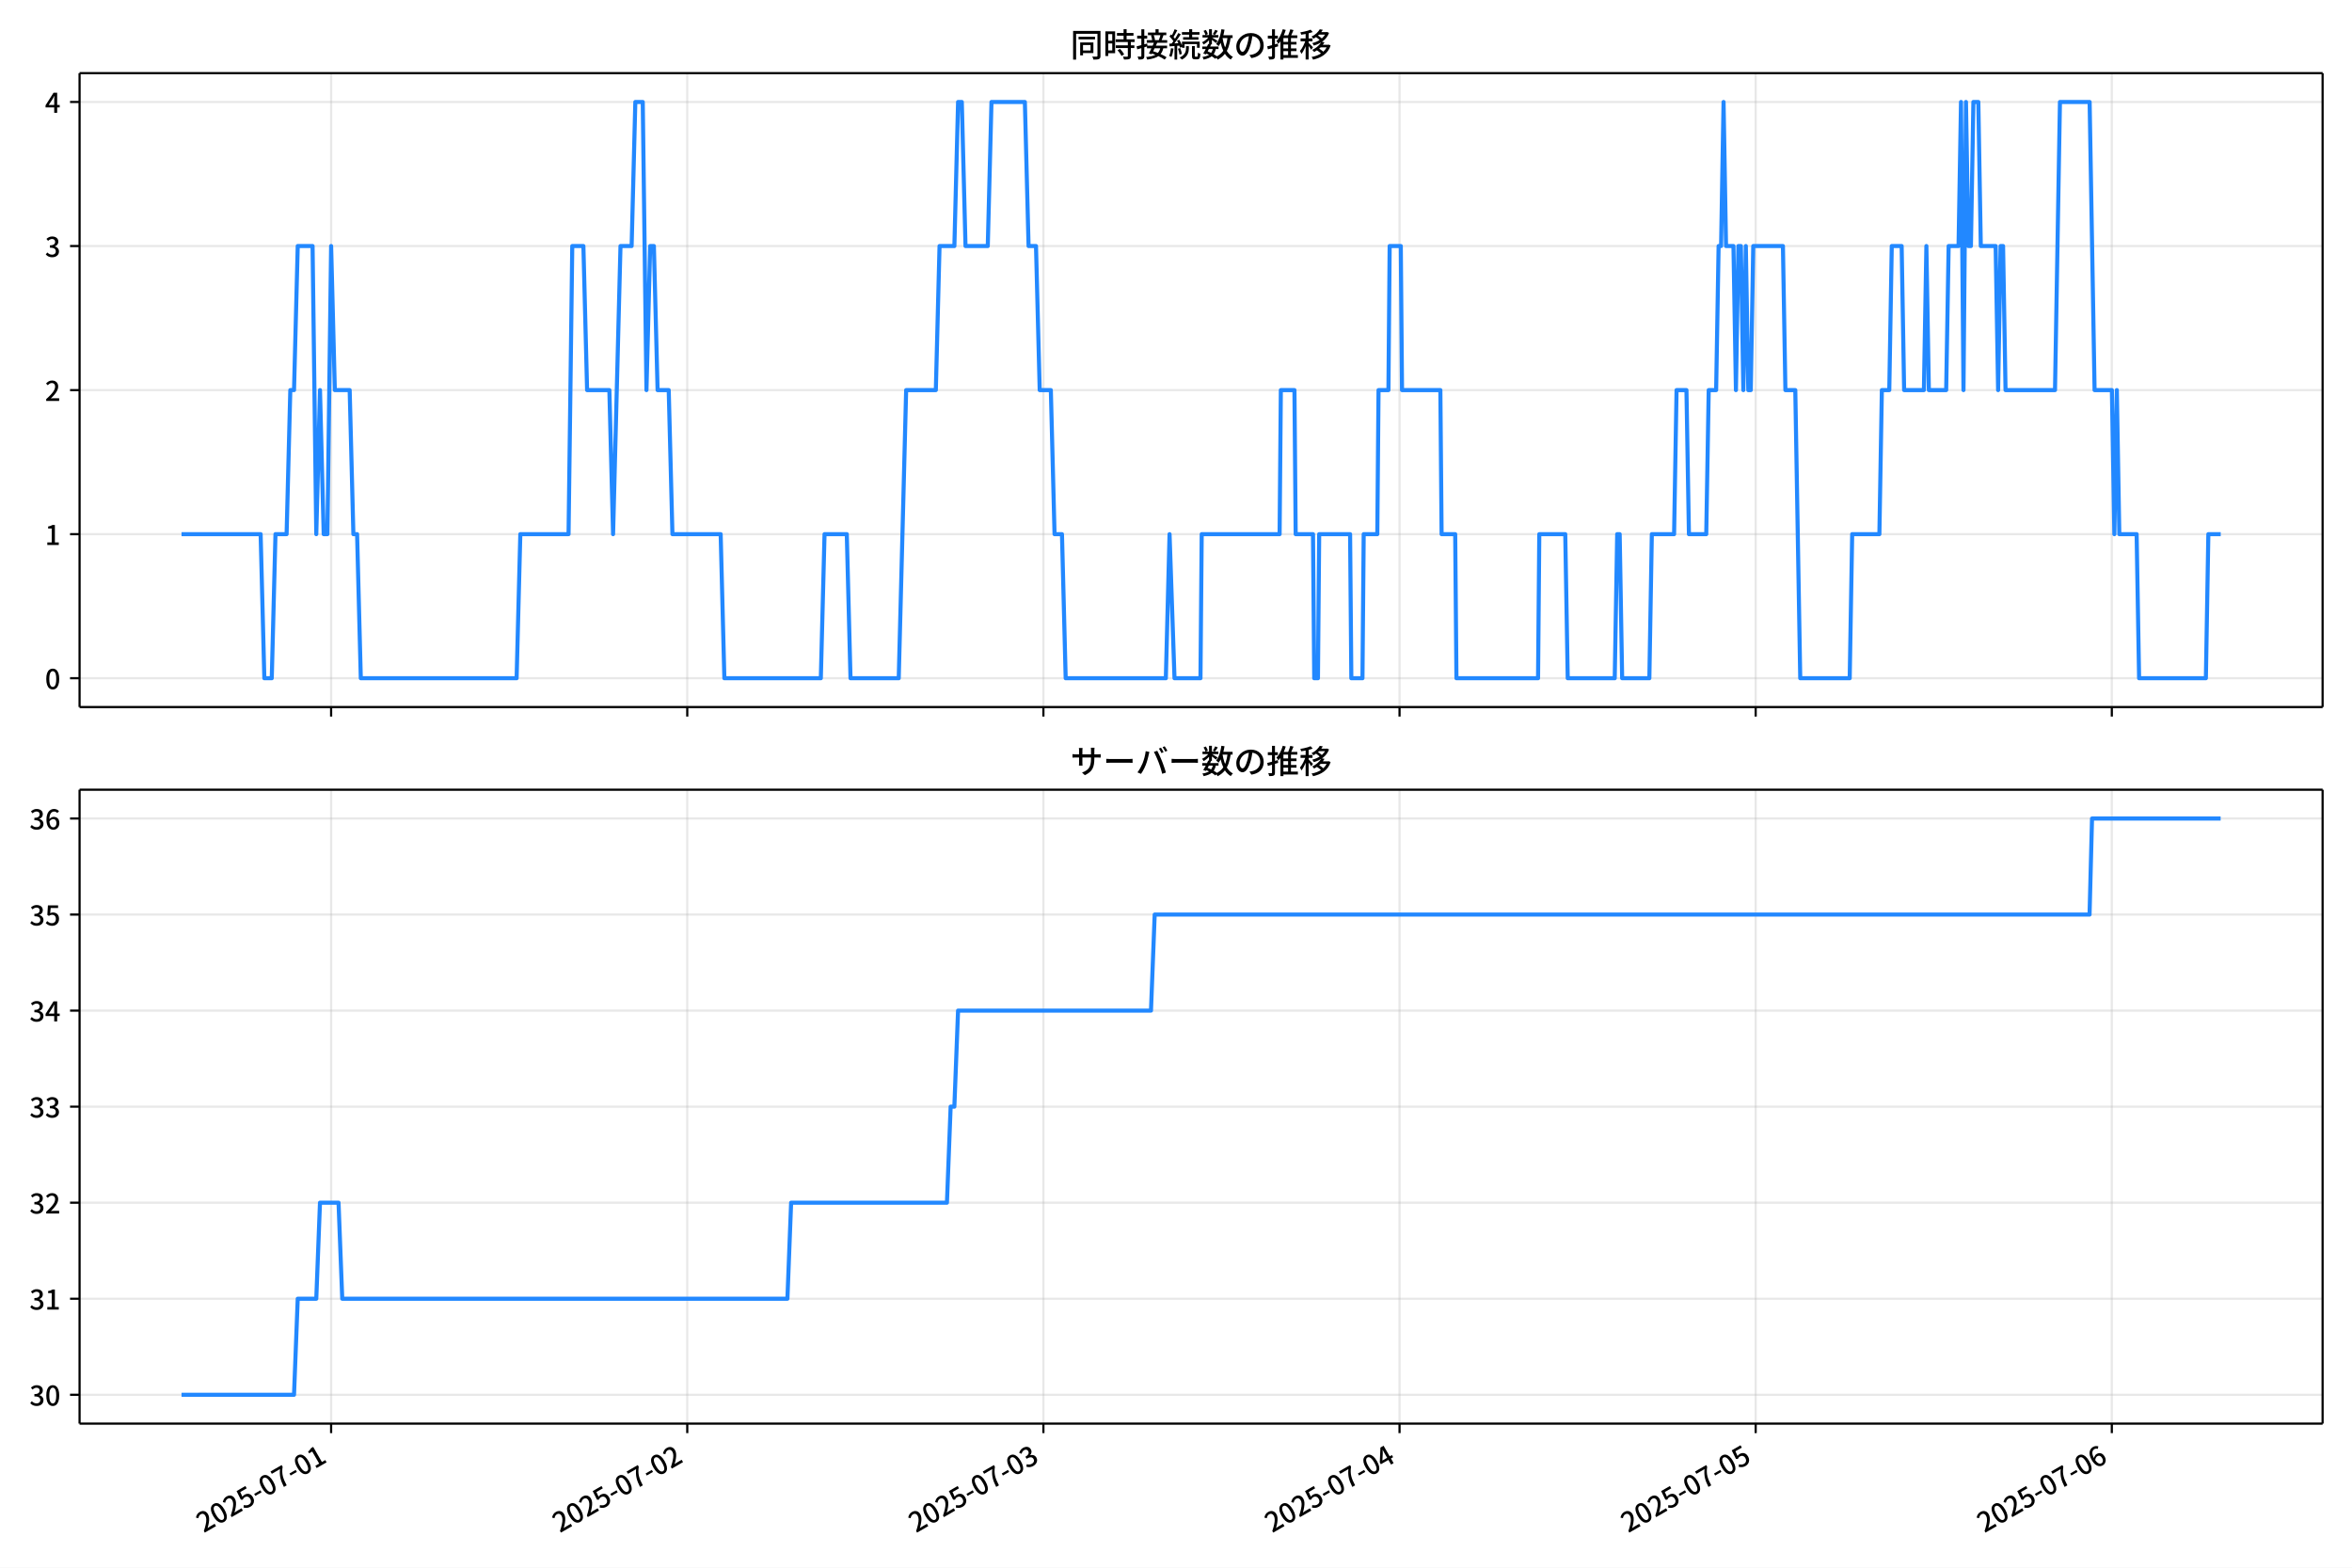
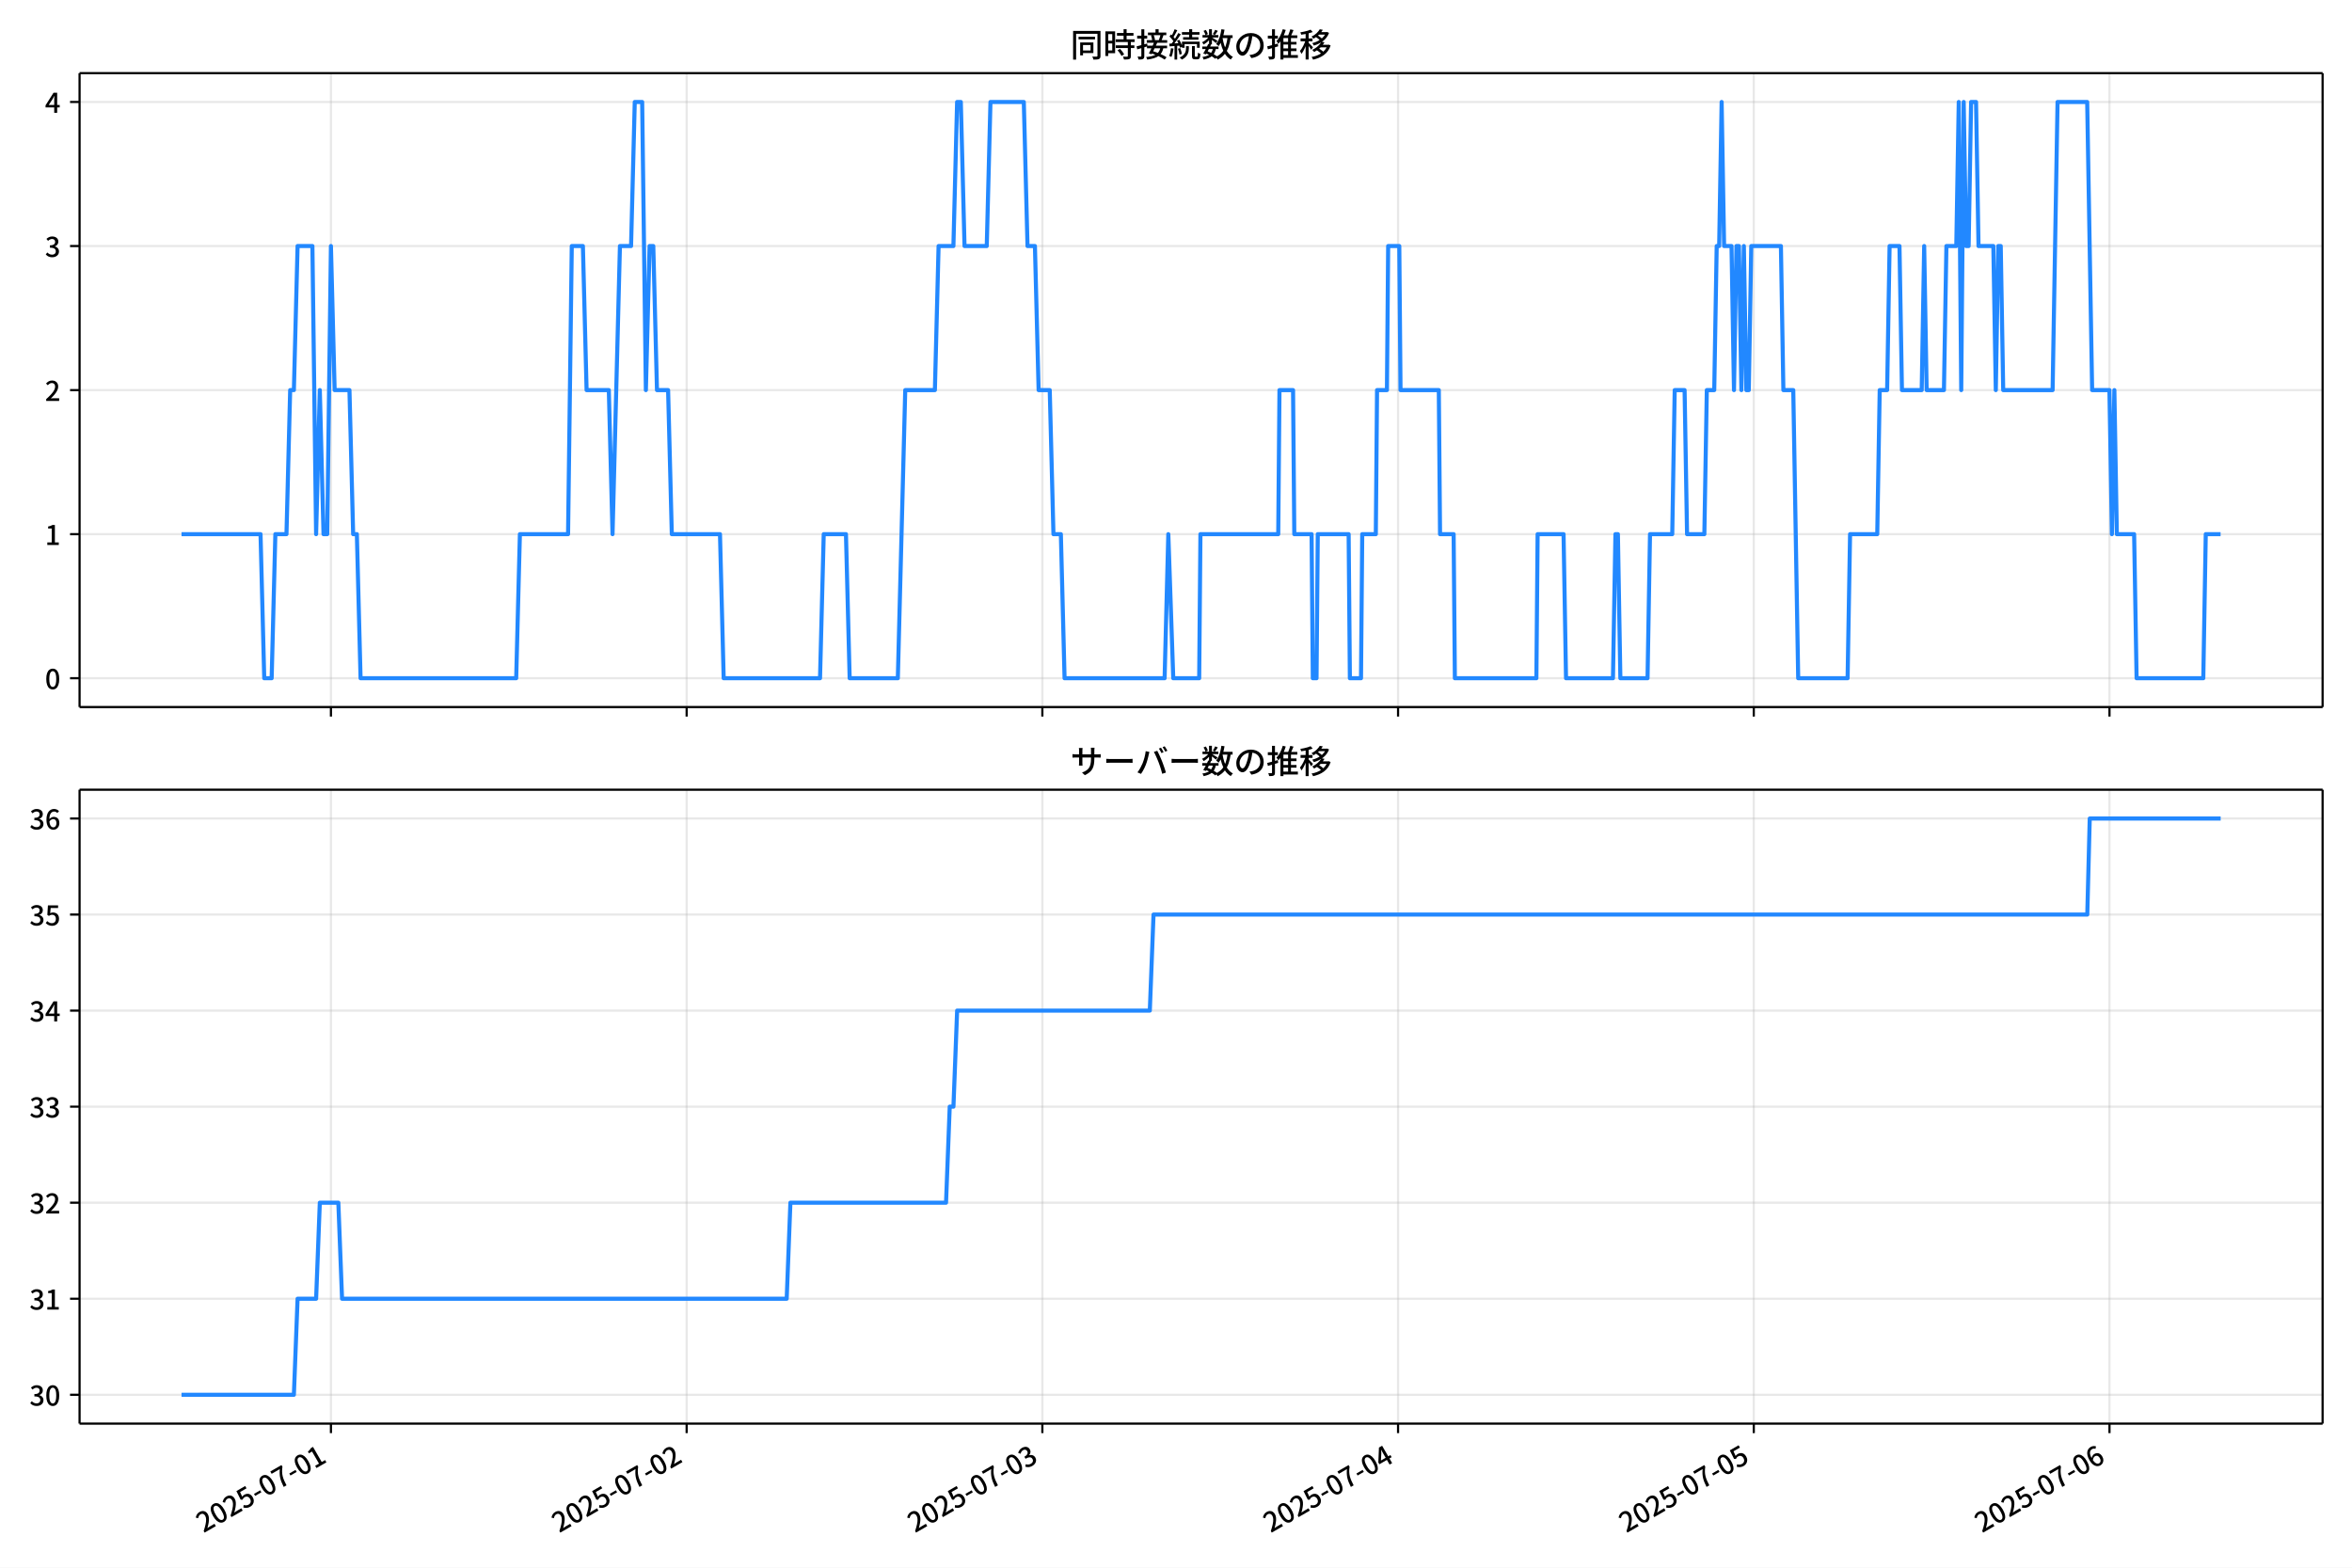
<svg xmlns="http://www.w3.org/2000/svg" xmlns:xlink="http://www.w3.org/1999/xlink" version="1.1" viewBox="0 0 864 576">
  <defs>
    <style type="text/css">*{stroke-linejoin: round; stroke-linecap: butt}</style>
  </defs>
  <g id="y">
    <g id="z">
      <path d="m0 576h864v-576h-864z" fill="#fff" />
    </g>
    <g id="aa">
      <g id="ab">
        <path d="m29.23 259.78h823.97v-232.9h-823.97z" fill="#fff" />
      </g>
      <g id="ac">
        <g id="ad">
          <g id="ae">
-             <path d="m121.64 259.78v-232.9" clip-path="url(#d)" fill="none" stroke="#b0b0b0" stroke-linecap="square" stroke-opacity=".3" stroke-width=".8" />
+             <path d="m121.57 259.78v-232.9" clip-path="url(#d)" fill="none" stroke="#b0b0b0" stroke-linecap="square" stroke-opacity=".3" stroke-width=".8" />
          </g>
          <g id="af">
            <defs>
              <path id="f" d="m0 0v3.5" stroke="#000" stroke-width=".8" />
            </defs>
-             <use x="121.635" y="259.778" stroke="#000000" stroke-width=".8" xlink:href="#f" />
+             <use x="121.569" y="259.778" stroke="#000000" stroke-width=".8" xlink:href="#f" />
          </g>
        </g>
        <g id="ag">
          <g id="ah">
-             <path d="m252.46 259.78v-232.9" clip-path="url(#d)" fill="none" stroke="#b0b0b0" stroke-linecap="square" stroke-opacity=".3" stroke-width=".8" />
+             <path d="m252.24 259.78v-232.9" clip-path="url(#d)" fill="none" stroke="#b0b0b0" stroke-linecap="square" stroke-opacity=".3" stroke-width=".8" />
          </g>
          <g id="ai">
-             <use x="252.463" y="259.778" stroke="#000000" stroke-width=".8" xlink:href="#f" />
+             <use x="252.237" y="259.778" stroke="#000000" stroke-width=".8" xlink:href="#f" />
          </g>
        </g>
        <g id="aj">
          <g id="ak">
-             <path d="m383.29 259.78v-232.9" clip-path="url(#d)" fill="none" stroke="#b0b0b0" stroke-linecap="square" stroke-opacity=".3" stroke-width=".8" />
+             <path d="m382.91 259.78v-232.9" clip-path="url(#d)" fill="none" stroke="#b0b0b0" stroke-linecap="square" stroke-opacity=".3" stroke-width=".8" />
          </g>
          <g id="al">
-             <use x="383.29" y="259.778" stroke="#000000" stroke-width=".8" xlink:href="#f" />
+             <use x="382.906" y="259.778" stroke="#000000" stroke-width=".8" xlink:href="#f" />
          </g>
        </g>
        <g id="am">
          <g id="an">
-             <path d="m514.12 259.78v-232.9" clip-path="url(#d)" fill="none" stroke="#b0b0b0" stroke-linecap="square" stroke-opacity=".3" stroke-width=".8" />
+             <path d="m513.58 259.78v-232.9" clip-path="url(#d)" fill="none" stroke="#b0b0b0" stroke-linecap="square" stroke-opacity=".3" stroke-width=".8" />
          </g>
          <g id="ao">
-             <use x="514.117" y="259.778" stroke="#000000" stroke-width=".8" xlink:href="#f" />
+             <use x="513.575" y="259.778" stroke="#000000" stroke-width=".8" xlink:href="#f" />
          </g>
        </g>
        <g id="ap">
          <g id="aq">
-             <path d="m644.94 259.78v-232.9" clip-path="url(#d)" fill="none" stroke="#b0b0b0" stroke-linecap="square" stroke-opacity=".3" stroke-width=".8" />
+             <path d="m644.24 259.78v-232.9" clip-path="url(#d)" fill="none" stroke="#b0b0b0" stroke-linecap="square" stroke-opacity=".3" stroke-width=".8" />
          </g>
          <g id="ar">
-             <use x="644.944" y="259.778" stroke="#000000" stroke-width=".8" xlink:href="#f" />
+             <use x="644.244" y="259.778" stroke="#000000" stroke-width=".8" xlink:href="#f" />
          </g>
        </g>
        <g id="as">
          <g id="at">
-             <path d="m775.77 259.78v-232.9" clip-path="url(#d)" fill="none" stroke="#b0b0b0" stroke-linecap="square" stroke-opacity=".3" stroke-width=".8" />
+             <path d="m774.91 259.78v-232.9" clip-path="url(#d)" fill="none" stroke="#b0b0b0" stroke-linecap="square" stroke-opacity=".3" stroke-width=".8" />
          </g>
          <g id="au">
-             <use x="775.772" y="259.778" stroke="#000000" stroke-width=".8" xlink:href="#f" />
+             <use x="774.913" y="259.778" stroke="#000000" stroke-width=".8" xlink:href="#f" />
          </g>
        </g>
      </g>
      <g id="av">
        <g id="aw">
          <g id="ax">
            <path d="m29.23 249.19h823.97" clip-path="url(#d)" fill="none" stroke="#b0b0b0" stroke-linecap="square" stroke-opacity=".3" stroke-width=".8" />
          </g>
          <g id="ay">
            <defs>
              <path id="e" d="m0 0h-3.5" stroke="#000" stroke-width=".8" />
            </defs>
            <use x="29.23" y="249.191" stroke="#000000" stroke-width=".8" xlink:href="#e" />
          </g>
          <g id="az">
            <g transform="translate(16.53 253.18) scale(.1 -.1)">
              <defs>
                <path id="a" transform="scale(.015625)" d="m1830-90q-460 0-806 275-346 276-535 823-188 547-188 1366 0 820 188 1357 189 538 535 803 346 266 806 266 461 0 800-269 340-269 528-803 189-534 189-1354 0-819-189-1366-188-547-528-823-339-275-800-275zm0 589q237 0 422 185 186 186 288 599 103 413 103 1091 0 679-103 1082-102 403-288 582-185 180-422 180-236 0-422-180-186-179-292-582-105-403-105-1082 0-678 105-1091 106-413 292-599 186-185 422-185z" />
              </defs>
              <use xlink:href="#a" />
            </g>
          </g>
        </g>
        <g id="ba">
          <g id="bb">
            <path d="m29.23 196.26h823.97" clip-path="url(#d)" fill="none" stroke="#b0b0b0" stroke-linecap="square" stroke-opacity=".3" stroke-width=".8" />
          </g>
          <g id="bc">
            <use x="29.23" y="196.26" stroke="#000000" stroke-width=".8" xlink:href="#e" />
          </g>
          <g id="bd">
            <g transform="translate(16.53 200.25) scale(.1 -.1)">
              <defs>
                <path id="l" transform="scale(.015625)" d="m544 0v608h1037v3277h-845v467q333 58 579 147 247 90 451 218h557v-4109h915v-608h-2694z" />
              </defs>
              <use xlink:href="#l" />
            </g>
          </g>
        </g>
        <g id="be">
          <g id="bf">
            <path d="m29.23 143.33h823.97" clip-path="url(#d)" fill="none" stroke="#b0b0b0" stroke-linecap="square" stroke-opacity=".3" stroke-width=".8" />
          </g>
          <g id="bg">
            <use x="29.23" y="143.329" stroke="#000000" stroke-width=".8" xlink:href="#e" />
          </g>
          <g id="bh">
            <g transform="translate(16.53 147.31) scale(.1 -.1)">
              <defs>
                <path id="b" transform="scale(.015625)" d="m282 0v429q697 621 1164 1136 468 515 701 956 234 442 234 826 0 256-87 451-86 196-262 301-176 106-445 106-275 0-506-151-230-150-422-368l-416 410q301 333 637 518 336 186 803 186 429 0 749-176t496-493 176-745q0-455-224-919t-615-935q-390-470-889-950 186 20 394 36t374 16h1184v-634h-3046z" />
              </defs>
              <use xlink:href="#b" />
            </g>
          </g>
        </g>
        <g id="bi">
          <g id="bj">
            <path d="m29.23 90.398h823.97" clip-path="url(#d)" fill="none" stroke="#b0b0b0" stroke-linecap="square" stroke-opacity=".3" stroke-width=".8" />
          </g>
          <g id="bk">
            <use x="29.23" y="90.398" stroke="#000000" stroke-width=".8" xlink:href="#e" />
          </g>
          <g id="bl">
            <g transform="translate(16.53 94.383) scale(.1 -.1)">
              <defs>
                <path id="h" transform="scale(.015625)" d="m1715-90q-371 0-656 90t-503 240q-217 150-377 323l359 474q211-205 479-359 269-153 634-153 269 0 467 92 199 93 311 266t112 423q0 256-125 451t-429 300q-304 106-835 106v551q467 0 732 105 266 106 384 291 119 186 119 423 0 307-192 489-192 183-531 183-269 0-503-119-233-118-438-316l-384 460q282 256 614 413 333 157 737 157 422 0 748-144 327-144 512-413 186-269 186-659 0-403-221-685-221-281-592-422v-26q269-70 490-227t349-400 128-557q0-422-215-726-214-304-573-468-358-163-787-163z" />
              </defs>
              <use xlink:href="#h" />
            </g>
          </g>
        </g>
        <g id="bm">
          <g id="bn">
            <path d="m29.23 37.466h823.97" clip-path="url(#d)" fill="none" stroke="#b0b0b0" stroke-linecap="square" stroke-opacity=".3" stroke-width=".8" />
          </g>
          <g id="bo">
            <use x="29.23" y="37.466" stroke="#000000" stroke-width=".8" xlink:href="#e" />
          </g>
          <g id="bp">
            <g transform="translate(16.53 41.451) scale(.1 -.1)">
              <defs>
                <path id="k" transform="scale(.015625)" d="m2170 0v3072q0 192 12 457 13 266 20 458h-26q-90-179-183-365-92-185-195-364l-921-1415h2579v-576h-3328v493l1875 2957h858v-4717h-691z" />
              </defs>
              <use xlink:href="#k" />
            </g>
          </g>
        </g>
      </g>
      <g id="bq">
-         <path d="m66.683 196.26h29.059l1.363 52.931h2.726l1.363-52.931h4.088l1.363-52.931h1.363l1.363-52.931h5.451l1.363 105.86 1.363-52.931 1.363 52.931h1.363l1.363-105.86 1.363 52.931h5.451l1.363 52.931h1.363l1.363 52.931h57.237l1.363-52.931h17.716l1.363-105.86h4.088l1.363 52.931h8.177l1.363 52.931 2.726-105.86h4.088l1.363-52.931h2.726l1.363 105.86 1.363-52.931h1.363l1.363 52.931h4.088l1.363 52.931h17.716l1.363 52.931h35.432l1.363-52.931h8.177l1.363 52.931h17.716l2.726-105.86h10.902l1.363-52.931h5.451l1.363-52.931h1.363l1.363 52.931h8.177l1.363-52.931h12.265l1.363 52.931h2.726l1.363 52.931h4.088l1.363 52.931h2.726l1.363 52.931h36.795l1.363-52.931 1.817 52.931h9.54l.454-52.931h28.618l.454-52.931h4.997l.454 52.931h6.36l.454 52.931h1.363l.454-52.931h11.357l.454 52.931h4.088l.454-52.931h4.997l.454-52.931h3.634l.454-52.931h4.088l.454 52.931h14.082l.454 52.931h4.997l.454 52.931h29.981l.454-52.931h9.54l.909 52.931h17.262l.909-52.931h.909l.909 52.931h9.994l.909-52.931h8.177l.909-52.931h3.634l.909 52.931h6.36l.909-52.931h2.726l.909-52.931h.909l.909-52.931.909 52.931h2.726l.909 52.931.909-52.931h.909l.909 52.931.909-52.931.909 52.931h.909l.909-52.931h10.902l.909 52.931h3.634l1.817 105.86h18.17l.909-52.931h9.994l.909-52.931h2.726l.909-52.931h3.634l.909 52.931h7.268l.909-52.931.909 52.931h6.36l.909-52.931h3.634l.909-52.931.909 105.86.909-105.86.909 52.931h.909l.909-52.931h1.817l.909 52.931h5.451l.909 52.931.909-52.931h.909l.909 52.931h18.17l1.817-105.86h10.902l1.817 105.86h6.36l.909 52.931.909-52.931.909 52.931h6.36l.909 52.931h24.53l.909-52.931h4.543v0" clip-path="url(#d)" fill="none" stroke="#28f" stroke-linecap="square" stroke-width="1.5" />
+         <path d="m66.683 196.26h29.024l1.361 52.931h2.722l1.361-52.931h4.083l1.361-52.931h1.361l1.361-52.931h5.444l1.361 105.86 1.361-52.931 1.361 52.931h1.361l1.361-105.86 1.361 52.931h5.444l1.361 52.931h1.361l1.361 52.931h57.168l1.361-52.931h17.695l1.361-105.86h4.083l1.361 52.931h8.167l1.361 52.931 2.722-105.86h4.083l1.361-52.931h2.722l1.361 105.86 1.361-52.931h1.361l1.361 52.931h4.083l1.361 52.931h17.695l1.361 52.931h35.389l1.361-52.931h8.167l1.361 52.931h17.695l2.722-105.86h10.889l1.361-52.931h5.444l1.361-52.931h1.361l1.361 52.931h8.167l1.361-52.931h12.25l1.361 52.931h2.722l1.361 52.931h4.083l1.361 52.931h2.722l1.361 52.931h36.751l1.361-52.931 1.815 52.931h9.528l.454-52.931h28.584l.454-52.931h4.991l.454 52.931h6.352l.454 52.931h1.361l.454-52.931h11.343l.454 52.931h4.083l.454-52.931h4.991l.454-52.931h3.63l.454-52.931h4.083l.454 52.931h14.065l.454 52.931h4.991l.454 52.931h29.945l.454-52.931h9.528l.907 52.931h17.241l.907-52.931h.907l.907 52.931h9.982l.907-52.931h8.167l.907-52.931h3.63l.907 52.931h6.352l.907-52.931h2.722l.907-52.931h.907l.907-52.931.907 52.931h2.722l.907 52.931.907-52.931h.907l.907 52.931.907-52.931.907 52.931h.907l.907-52.931h10.889l.907 52.931h3.63l1.815 105.86h18.148l.907-52.931h9.982l.907-52.931h2.722l.907-52.931h3.63l.907 52.931h7.259l.907-52.931.907 52.931h6.352l.907-52.931h3.63l.907-52.931.907 105.86.907-105.86.907 52.931h.907l.907-52.931h1.815l.907 52.931h5.444l.907 52.931.907-52.931h.907l.907 52.931h18.148l1.815-105.86h10.889l1.815 105.86h6.352l.907 52.931.907-52.931.907 52.931h6.352l.907 52.931h24.5l.907-52.931h5.444v0" clip-path="url(#d)" fill="none" stroke="#28f" stroke-linecap="square" stroke-width="1.5" />
      </g>
      <g id="br">
        <path d="m29.23 259.78v-232.9" fill="none" stroke="#000" stroke-linecap="square" stroke-width=".8" />
      </g>
      <g id="bs">
        <path d="m853.2 259.78v-232.9" fill="none" stroke="#000" stroke-linecap="square" stroke-width=".8" />
      </g>
      <g id="bt">
        <path d="m29.23 259.78h823.97" fill="none" stroke="#000" stroke-linecap="square" stroke-width=".8" />
      </g>
      <g id="bu">
        <path d="m29.23 26.88h823.97" fill="none" stroke="#000" stroke-linecap="square" stroke-width=".8" />
      </g>
      <g id="bv">
        <g transform="translate(393.22 20.88) scale(.12 -.12)">
          <defs>
            <path id="v" transform="scale(.015625)" d="m1587 3936h3232v-518h-3232v518zm320-1114h557v-2534h-557v2534zm301 0h2291v-2086h-2291v512h1734v1069h-1734v505zm-1683 2260h5113v-570h-4524v-5056h-589v5626zm4768 0h595v-4896q0-250-67-397t-227-218q-160-77-426-96t-675-19q-13 83-45 192t-77 218q-45 108-89 185 281-13 527-13 247 0 330 0 83 7 118 42 36 35 36 112v4890z" />
            <path id="t" transform="scale(.015625)" d="m2714 4672h3238v-525h-3238v525zm-244-1235h3712v-538h-3712v538zm20-1184h3635v-531h-3635v531zm1523 3155h595v-2310h-595v2310zm832-2451h589v-2823q0-230-61-364-61-135-227-199-167-70-423-86t-633-16q-20 121-78 285-57 163-121 284 275-6 509-9t310-3q77 6 106 28 29 23 29 93v2810zm-2023-1677 487 282q153-160 313-352t294-381q135-189 206-343l-519-313q-64 153-189 348-124 196-278 394-154 199-314 365zm-2086 3718h1619v-4281h-1619v544h1056v3187h-1056v550zm32-1843h1293v-537h-1293v537zm-320 1843h563v-4832h-563v4832z" />
            <path id="u" transform="scale(.015625)" d="m3866 5408h614v-870h-614v870zm-1479-653h3597v-518h-3597v518zm-230-1485h4e3v-518h-4e3v518zm825 922 519 102q64-160 121-342 58-182 96-352 39-170 45-304l-544-128q-6 134-42 313-35 180-83 365-48 186-112 346zm1856 109 589-71q-96-275-202-557-105-281-195-486l-518 77q58 147 122 329 64 183 118 372t86 336zm-2643-2106h3943v-518h-3943v518zm1408 685 602-115q-167-371-362-784t-390-797-362-685l-525 179q160 288 346 666t368 784 323 752zm-659-2157 358 403q352-102 733-240 381-137 752-304 371-166 697-336 327-169 558-329l-384-461q-218 160-532 336-313 176-685 345-371 170-755 323-384 154-742 263zm1894 1114 583-71q-122-550-353-944-230-393-604-662t-922-435q-547-167-1296-269-25 128-93 269-67 141-137 230 678 64 1168 192t819 349q330 221 531 550 202 330 304 791zm-4684 217q396 90 953 240 557 151 1120 311l77-544q-525-154-1053-311-528-156-963-284l-134 588zm121 2093h1965v-563h-1965v563zm819 1248h576v-5229q0-236-51-374t-192-208q-141-77-355-99-214-23-541-16-13 115-64 288t-109 294q205-6 381-6t234 0q64 0 92 28 29 29 29 93v5229z" />
            <path id="s" transform="scale(.015625)" d="m4058 5408h595v-1798h-595v1798zm-1415-563h3443v-499h-3443v499zm231-992h3008v-499h-3008v499zm-224-877h3475v-1203h-531v729h-2432v-729h-512v1203zm1964-877h551v-1881q0-122 22-157 23-35 106-35 25 0 92 0 68 0 135 0t99 0q51 0 83 54t45 224 19 515q90-70 234-131t259-93q-19-429-83-662-64-234-183-326-118-93-316-93-39 0-103 0t-134 0-138 0q-67 0-99 0-237 0-365 64t-176 218q-48 153-48 422v1881zm-1164-6h550v-455q0-243-48-528-48-284-186-579-137-294-409-572-272-279-727-503-70 90-192 208-121 118-230 195 416 205 665 438 250 234 371 474 122 240 164 467 42 228 42 413v442zm-2240 3309 524-192q-121-244-259-503-137-259-275-496t-259-416l-410 173q122 186 246 438 125 253 240 515 116 263 193 481zm716-743 500-230q-224-359-496-756-272-396-548-764-275-368-518-650l-358 205q179 211 377 483 199 272 387 569 189 298 358 592 170 295 298 551zm-1721-665 307 403q166-154 339-340 173-185 320-364t224-327l-326-460q-77 160-218 348-141 189-314 384-172 196-332 356zm1485-832 435 179q128-211 249-458 122-246 215-474 93-227 137-412l-473-211q-32 185-119 422-86 237-201 486-115 250-243 468zm-1530-583q422 26 998 54 576 29 1184 68l7-499q-570-45-1127-84-556-38-992-70l-70 531zm1702-992 436 135q121-276 214-596t118-556l-454-148q-26 237-112 563-86 327-202 602zm-1363 109 499-83q-57-455-163-897-105-441-253-748-51 32-134 73-83 42-170 83-86 42-144 62 148 294 234 697t131 813zm691 627h525v-2861h-525v2861z" />
            <path id="n" transform="scale(.015625)" d="m224 2022h3187v-499h-3187v499zm51 2247h3111v-487h-3111v487zm1127-1735 563-121q-154-320-333-672t-352-679q-173-326-326-582l-532 173q148 243 324 566t345 669q170 346 311 646zm934-832 563-64q-89-480-262-838t-461-614-701-432-976-298q-25 128-99 269t-157 237q659 102 1085 303 426 202 666 554t342 883zm422 3597 519-211q-147-218-298-436-150-217-278-377l-403 186q121 173 252 413 132 240 208 425zm-1203 109h563v-2957h-563v2957zm-1075-320 448 186q134-192 246-420 112-227 157-393l-467-211q-38 172-147 406t-237 432zm1094-1050 397-236q-160-263-400-529-240-265-519-489-278-224-553-378-51 103-141 237-89 135-179 218 269 109 534 294 266 186 493 416 228 231 368 467zm487-204q83-45 246-145 163-99 352-211t346-211 221-150l-327-423q-83 77-230 198-147 122-317 253-170 132-327 250-156 119-259 189l295 250zm1798 396h2311v-556h-2311v556zm115 1178 615-90q-103-640-263-1235t-384-1101q-224-505-512-889-44 57-134 134t-186 157-166 125q275 339 473 796 199 458 340 995 141 538 217 1108zm1223-1510 614-58q-147-1101-445-1940-297-838-813-1443-515-604-1321-1014-26 71-90 177-64 105-134 208-70 102-128 159 742 346 1212 880 471 535 730 1290 260 755 375 1741zm-1005-135q134-851 387-1597 253-745 659-1305 407-560 1002-874-70-57-154-150-83-93-154-189-70-96-121-179-633 371-1056 988-422 618-688 1434-265 816-425 1783l550 89zm-3309-3065 327 416q377-148 754-330 378-182 701-378 324-195 548-368l-416-435q-211 179-519 378-307 198-666 383-358 186-729 334z" />
            <path id="r" transform="scale(.015625)" d="m3686 4378q-64-493-163-1041-99-547-265-1084-192-653-432-1104t-522-688-595-237q-320 0-596 221-275 221-448 621-172 400-172 931 0 537 220 1017 221 480 611 851 391 372 909 583 519 211 1121 211 576 0 1040-186 464-185 793-515 330-329 502-771 173-441 173-941 0-672-278-1194-278-521-816-851-538-329-1318-444l-378 601q166 20 307 42t263 48q307 70 585 217 279 148 496 375 218 227 342 534 125 308 125 692t-122 713q-121 330-358 573-236 243-582 380-346 138-781 138-525 0-935-186-409-185-694-489-284-304-432-656-147-352-147-678 0-365 89-605 90-240 224-355 135-115 276-115t288 144 297 457q151 314 298 800 147 461 246 982 100 522 145 1021l684-12z" />
            <path id="o" transform="scale(.015625)" d="m2995 2925h2893v-519h-2893v519zm0-1280h2893v-519h-2893v519zm-64-1299h3232v-557h-3232v557zm1312 3577h563v-3763h-563v3763zm429 1466 634-141q-154-390-340-794-185-403-339-684l-512 140q103 199 208 458 106 259 195 528 90 269 154 493zm-1472 25 582-147q-153-518-371-1018-217-499-483-931t-573-758q-38 64-109 160-70 96-147 198-77 103-141 160 416 416 733 1034t509 1302zm128-1203h2720v-537h-2720v-4205h-582v4422l313 320h269zm-3174-2157q396 90 953 240 557 151 1120 311l77-544q-525-154-1053-311-528-156-963-284l-134 588zm121 2093h1965v-563h-1965v563zm819 1248h576v-5229q0-236-51-374t-192-208q-141-77-355-99-214-23-541-16-13 115-64 288t-109 294q205-6 381-6t234 0q64 0 92 28 29 29 29 93v5229z" />
            <path id="m" transform="scale(.015625)" d="m4051 5402 595-109q-281-493-729-941t-1107-806q-39 64-106 144t-141 153q-73 74-137 119 608 288 1011 678t614 762zm-77-557h1511v-493h-1863l352 493zm1293 0h109l109 25 384-179q-192-505-496-905t-695-701q-390-301-845-519-454-217-947-358-44 109-137 253t-176 227q448 109 867 294 419 186 777 445 359 259 631 592t419 730v96zm-1990-954 377 307q167-96 336-218 170-121 320-249 151-128 247-237l-397-332q-90 108-237 236t-317 259q-169 132-329 234zm1107-934 595-109q-307-538-803-1031-496-492-1232-876-38 64-102 144t-138 156q-74 77-138 116 455 217 807 483t604 554q253 288 407 563zm-90-589h1460v-506h-1818l358 506zm1268 0h121l109 26 384-167q-192-614-531-1075t-787-794q-448-332-983-553-534-221-1129-355-45 115-132 269-86 153-176 249 551 96 1043 285 493 189 903 473 410 285 714 669t464 883v90zm-2132-1056 410 339q186-102 384-237 198-134 371-275t282-269l-435-371q-103 128-270 272-166 144-361 288t-381 253zm-2150 3533h589v-5376h-589v5376zm-992-1242h2336v-569h-2336v569zm1024-224 365-160q-96-339-231-707-134-368-291-727-157-358-336-672-179-313-365-537-44 128-134 291t-160 272q173 192 339 457 167 266 323 570 157 304 282 618t208 595zm941 1946 416-467q-314-122-695-221-380-99-784-173-403-74-780-131-20 102-71 236-51 135-102 231 358 58 732 138 375 80 711 179t573 208zm-397-2579q58-45 179-170 122-125 266-266 144-140 259-265t160-183l-352-473q-58 102-157 255-99 154-218 317-118 164-227 311-108 147-185 237l275 237z" />
          </defs>
          <use xlink:href="#v" />
          <use transform="translate(100)" xlink:href="#t" />
          <use transform="translate(200)" xlink:href="#u" />
          <use transform="translate(300)" xlink:href="#s" />
          <use transform="translate(400)" xlink:href="#n" />
          <use transform="translate(500)" xlink:href="#r" />
          <use transform="translate(600)" xlink:href="#o" />
          <use transform="translate(700)" xlink:href="#m" />
        </g>
      </g>
    </g>
    <g id="bw">
      <g id="bx">
        <path d="m29.23 523.06h823.97v-232.9h-823.97z" fill="#fff" />
      </g>
      <g id="by">
        <g id="bz">
          <g id="ca">
-             <path d="m121.64 523.06v-232.9" clip-path="url(#c)" fill="none" stroke="#b0b0b0" stroke-linecap="square" stroke-opacity=".3" stroke-width=".8" />
+             <path d="m121.57 523.06v-232.9" clip-path="url(#c)" fill="none" stroke="#b0b0b0" stroke-linecap="square" stroke-opacity=".3" stroke-width=".8" />
          </g>
          <g id="cb">
-             <use x="121.635" y="523.055" stroke="#000000" stroke-width=".8" xlink:href="#f" />
+             <use x="121.569" y="523.055" stroke="#000000" stroke-width=".8" xlink:href="#f" />
          </g>
          <g id="cc">
-             <g transform="translate(74.846 563.33) rotate(-30) scale(.1 -.1)">
+             <g transform="translate(74.779 563.33) rotate(-30) scale(.1 -.1)">
              <defs>
                <path id="i" transform="scale(.015625)" d="m1715-90q-365 0-653 90t-506 237q-217 147-383 307l352 480q134-134 294-246t361-183q202-70 452-70 262 0 473 118 212 119 333 346 122 227 122 541 0 460-247 716-246 256-649 256-224 0-384-64t-365-198l-365 237 141 2240h2387v-627h-1747l-109-1204q154 77 307 118 154 42 340 42 397 0 723-160t518-490q192-329 192-847 0-519-224-887t-586-560q-361-192-777-192z" />
                <path id="g" transform="scale(.015625)" d="m301 1536v544h1689v-544h-1689z" />
                <path id="j" transform="scale(.015625)" d="m1235 0q32 646 109 1187t224 1024 384 941 576 938h-2208v627h3027v-455q-409-512-665-989-256-476-397-969t-205-1053-90-1251h-755z" />
              </defs>
              <use xlink:href="#b" />
              <use transform="translate(57)" xlink:href="#a" />
              <use transform="translate(114)" xlink:href="#b" />
              <use transform="translate(171)" xlink:href="#i" />
              <use transform="translate(228)" xlink:href="#g" />
              <use transform="translate(263.7)" xlink:href="#a" />
              <use transform="translate(320.7)" xlink:href="#j" />
              <use transform="translate(377.7)" xlink:href="#g" />
              <use transform="translate(413.4)" xlink:href="#a" />
              <use transform="translate(470.4)" xlink:href="#l" />
            </g>
          </g>
        </g>
        <g id="cd">
          <g id="ce">
-             <path d="m252.46 523.06v-232.9" clip-path="url(#c)" fill="none" stroke="#b0b0b0" stroke-linecap="square" stroke-opacity=".3" stroke-width=".8" />
+             <path d="m252.24 523.06v-232.9" clip-path="url(#c)" fill="none" stroke="#b0b0b0" stroke-linecap="square" stroke-opacity=".3" stroke-width=".8" />
          </g>
          <g id="cf">
-             <use x="252.463" y="523.055" stroke="#000000" stroke-width=".8" xlink:href="#f" />
+             <use x="252.237" y="523.055" stroke="#000000" stroke-width=".8" xlink:href="#f" />
          </g>
          <g id="cg">
-             <g transform="translate(205.67 563.33) rotate(-30) scale(.1 -.1)">
+             <g transform="translate(205.45 563.33) rotate(-30) scale(.1 -.1)">
              <use xlink:href="#b" />
              <use transform="translate(57)" xlink:href="#a" />
              <use transform="translate(114)" xlink:href="#b" />
              <use transform="translate(171)" xlink:href="#i" />
              <use transform="translate(228)" xlink:href="#g" />
              <use transform="translate(263.7)" xlink:href="#a" />
              <use transform="translate(320.7)" xlink:href="#j" />
              <use transform="translate(377.7)" xlink:href="#g" />
              <use transform="translate(413.4)" xlink:href="#a" />
              <use transform="translate(470.4)" xlink:href="#b" />
            </g>
          </g>
        </g>
        <g id="ch">
          <g id="ci">
-             <path d="m383.29 523.06v-232.9" clip-path="url(#c)" fill="none" stroke="#b0b0b0" stroke-linecap="square" stroke-opacity=".3" stroke-width=".8" />
+             <path d="m382.91 523.06v-232.9" clip-path="url(#c)" fill="none" stroke="#b0b0b0" stroke-linecap="square" stroke-opacity=".3" stroke-width=".8" />
          </g>
          <g id="cj">
-             <use x="383.29" y="523.055" stroke="#000000" stroke-width=".8" xlink:href="#f" />
+             <use x="382.906" y="523.055" stroke="#000000" stroke-width=".8" xlink:href="#f" />
          </g>
          <g id="ck">
-             <g transform="translate(336.5 563.33) rotate(-30) scale(.1 -.1)">
+             <g transform="translate(336.12 563.33) rotate(-30) scale(.1 -.1)">
              <use xlink:href="#b" />
              <use transform="translate(57)" xlink:href="#a" />
              <use transform="translate(114)" xlink:href="#b" />
              <use transform="translate(171)" xlink:href="#i" />
              <use transform="translate(228)" xlink:href="#g" />
              <use transform="translate(263.7)" xlink:href="#a" />
              <use transform="translate(320.7)" xlink:href="#j" />
              <use transform="translate(377.7)" xlink:href="#g" />
              <use transform="translate(413.4)" xlink:href="#a" />
              <use transform="translate(470.4)" xlink:href="#h" />
            </g>
          </g>
        </g>
        <g id="cl">
          <g id="cm">
-             <path d="m514.12 523.06v-232.9" clip-path="url(#c)" fill="none" stroke="#b0b0b0" stroke-linecap="square" stroke-opacity=".3" stroke-width=".8" />
+             <path d="m513.58 523.06v-232.9" clip-path="url(#c)" fill="none" stroke="#b0b0b0" stroke-linecap="square" stroke-opacity=".3" stroke-width=".8" />
          </g>
          <g id="cn">
-             <use x="514.117" y="523.055" stroke="#000000" stroke-width=".8" xlink:href="#f" />
+             <use x="513.575" y="523.055" stroke="#000000" stroke-width=".8" xlink:href="#f" />
          </g>
          <g id="co">
-             <g transform="translate(467.33 563.33) rotate(-30) scale(.1 -.1)">
+             <g transform="translate(466.79 563.33) rotate(-30) scale(.1 -.1)">
              <use xlink:href="#b" />
              <use transform="translate(57)" xlink:href="#a" />
              <use transform="translate(114)" xlink:href="#b" />
              <use transform="translate(171)" xlink:href="#i" />
              <use transform="translate(228)" xlink:href="#g" />
              <use transform="translate(263.7)" xlink:href="#a" />
              <use transform="translate(320.7)" xlink:href="#j" />
              <use transform="translate(377.7)" xlink:href="#g" />
              <use transform="translate(413.4)" xlink:href="#a" />
              <use transform="translate(470.4)" xlink:href="#k" />
            </g>
          </g>
        </g>
        <g id="cp">
          <g id="cq">
-             <path d="m644.94 523.06v-232.9" clip-path="url(#c)" fill="none" stroke="#b0b0b0" stroke-linecap="square" stroke-opacity=".3" stroke-width=".8" />
+             <path d="m644.24 523.06v-232.9" clip-path="url(#c)" fill="none" stroke="#b0b0b0" stroke-linecap="square" stroke-opacity=".3" stroke-width=".8" />
          </g>
          <g id="cr">
-             <use x="644.944" y="523.055" stroke="#000000" stroke-width=".8" xlink:href="#f" />
+             <use x="644.244" y="523.055" stroke="#000000" stroke-width=".8" xlink:href="#f" />
          </g>
          <g id="cs">
-             <g transform="translate(598.15 563.33) rotate(-30) scale(.1 -.1)">
+             <g transform="translate(597.45 563.33) rotate(-30) scale(.1 -.1)">
              <use xlink:href="#b" />
              <use transform="translate(57)" xlink:href="#a" />
              <use transform="translate(114)" xlink:href="#b" />
              <use transform="translate(171)" xlink:href="#i" />
              <use transform="translate(228)" xlink:href="#g" />
              <use transform="translate(263.7)" xlink:href="#a" />
              <use transform="translate(320.7)" xlink:href="#j" />
              <use transform="translate(377.7)" xlink:href="#g" />
              <use transform="translate(413.4)" xlink:href="#a" />
              <use transform="translate(470.4)" xlink:href="#i" />
            </g>
          </g>
        </g>
        <g id="ct">
          <g id="cu">
-             <path d="m775.77 523.06v-232.9" clip-path="url(#c)" fill="none" stroke="#b0b0b0" stroke-linecap="square" stroke-opacity=".3" stroke-width=".8" />
+             <path d="m774.91 523.06v-232.9" clip-path="url(#c)" fill="none" stroke="#b0b0b0" stroke-linecap="square" stroke-opacity=".3" stroke-width=".8" />
          </g>
          <g id="cv">
-             <use x="775.772" y="523.055" stroke="#000000" stroke-width=".8" xlink:href="#f" />
+             <use x="774.913" y="523.055" stroke="#000000" stroke-width=".8" xlink:href="#f" />
          </g>
          <g id="cw">
-             <g transform="translate(728.98 563.33) rotate(-30) scale(.1 -.1)">
+             <g transform="translate(728.12 563.33) rotate(-30) scale(.1 -.1)">
              <defs>
                <path id="p" transform="scale(.015625)" d="m1971-90q-339 0-634 144-294 144-518 435-224 292-352 733-128 442-128 1044 0 678 147 1161 148 483 397 784 250 301 570 445t665 144q397 0 688-147 292-147 490-359l-403-448q-128 154-327 253-198 99-409 99-307 0-567-182-259-182-413-605-153-422-153-1145 0-608 115-1002t326-589q212-195 493-195 212 0 375 121 163 122 259 343t96 522q0 300-90 511-89 212-259 320-169 109-419 109-211 0-451-134t-458-461l-25 538q134 192 313 323t374 201q196 71 375 71 397 0 694-163 298-163 467-490 170-326 170-825 0-468-195-817-195-348-512-544-317-195-701-195z" />
              </defs>
              <use xlink:href="#b" />
              <use transform="translate(57)" xlink:href="#a" />
              <use transform="translate(114)" xlink:href="#b" />
              <use transform="translate(171)" xlink:href="#i" />
              <use transform="translate(228)" xlink:href="#g" />
              <use transform="translate(263.7)" xlink:href="#a" />
              <use transform="translate(320.7)" xlink:href="#j" />
              <use transform="translate(377.7)" xlink:href="#g" />
              <use transform="translate(413.4)" xlink:href="#a" />
              <use transform="translate(470.4)" xlink:href="#p" />
            </g>
          </g>
        </g>
      </g>
      <g id="cx">
        <g id="cy">
          <g id="cz">
            <path d="m29.23 512.47h823.97" clip-path="url(#c)" fill="none" stroke="#b0b0b0" stroke-linecap="square" stroke-opacity=".3" stroke-width=".8" />
          </g>
          <g id="da">
            <use x="29.23" y="512.469" stroke="#000000" stroke-width=".8" xlink:href="#e" />
          </g>
          <g id="db">
            <g transform="translate(10.83 516.45) scale(.1 -.1)">
              <use xlink:href="#h" />
              <use transform="translate(57)" xlink:href="#a" />
            </g>
          </g>
        </g>
        <g id="dc">
          <g id="dd">
            <path d="m29.23 477.18h823.97" clip-path="url(#c)" fill="none" stroke="#b0b0b0" stroke-linecap="square" stroke-opacity=".3" stroke-width=".8" />
          </g>
          <g id="de">
            <use x="29.23" y="477.182" stroke="#000000" stroke-width=".8" xlink:href="#e" />
          </g>
          <g id="df">
            <g transform="translate(10.83 481.17) scale(.1 -.1)">
              <use xlink:href="#h" />
              <use transform="translate(57)" xlink:href="#l" />
            </g>
          </g>
        </g>
        <g id="dg">
          <g id="dh">
            <path d="m29.23 441.89h823.97" clip-path="url(#c)" fill="none" stroke="#b0b0b0" stroke-linecap="square" stroke-opacity=".3" stroke-width=".8" />
          </g>
          <g id="di">
            <use x="29.23" y="441.894" stroke="#000000" stroke-width=".8" xlink:href="#e" />
          </g>
          <g id="dj">
            <g transform="translate(10.83 445.88) scale(.1 -.1)">
              <use xlink:href="#h" />
              <use transform="translate(57)" xlink:href="#b" />
            </g>
          </g>
        </g>
        <g id="dk">
          <g id="dl">
            <path d="m29.23 406.61h823.97" clip-path="url(#c)" fill="none" stroke="#b0b0b0" stroke-linecap="square" stroke-opacity=".3" stroke-width=".8" />
          </g>
          <g id="dm">
            <use x="29.23" y="406.607" stroke="#000000" stroke-width=".8" xlink:href="#e" />
          </g>
          <g id="dn">
            <g transform="translate(10.83 410.59) scale(.1 -.1)">
              <use xlink:href="#h" />
              <use transform="translate(57)" xlink:href="#h" />
            </g>
          </g>
        </g>
        <g id="do">
          <g id="dp">
            <path d="m29.23 371.32h823.97" clip-path="url(#c)" fill="none" stroke="#b0b0b0" stroke-linecap="square" stroke-opacity=".3" stroke-width=".8" />
          </g>
          <g id="dq">
            <use x="29.23" y="371.319" stroke="#000000" stroke-width=".8" xlink:href="#e" />
          </g>
          <g id="dr">
            <g transform="translate(10.83 375.3) scale(.1 -.1)">
              <use xlink:href="#h" />
              <use transform="translate(57)" xlink:href="#k" />
            </g>
          </g>
        </g>
        <g id="ds">
          <g id="dt">
            <path d="m29.23 336.03h823.97" clip-path="url(#c)" fill="none" stroke="#b0b0b0" stroke-linecap="square" stroke-opacity=".3" stroke-width=".8" />
          </g>
          <g id="du">
            <use x="29.23" y="336.032" stroke="#000000" stroke-width=".8" xlink:href="#e" />
          </g>
          <g id="dv">
            <g transform="translate(10.83 340.02) scale(.1 -.1)">
              <use xlink:href="#h" />
              <use transform="translate(57)" xlink:href="#i" />
            </g>
          </g>
        </g>
        <g id="dw">
          <g id="dx">
            <path d="m29.23 300.74h823.97" clip-path="url(#c)" fill="none" stroke="#b0b0b0" stroke-linecap="square" stroke-opacity=".3" stroke-width=".8" />
          </g>
          <g id="dy">
            <use x="29.23" y="300.744" stroke="#000000" stroke-width=".8" xlink:href="#e" />
          </g>
          <g id="dz">
            <g transform="translate(10.83 304.73) scale(.1 -.1)">
              <use xlink:href="#h" />
              <use transform="translate(57)" xlink:href="#p" />
            </g>
          </g>
        </g>
      </g>
      <g id="ea">
-         <path d="m66.683 512.47h41.324l1.363-35.288h6.814l1.363-35.288h6.814l1.363 35.288h163.53l1.363-35.288h57.237l1.363-35.288h1.363l1.363-35.288h70.865l1.363-35.288h343.42l.909-35.288h47.243v0" clip-path="url(#c)" fill="none" stroke="#28f" stroke-linecap="square" stroke-width="1.5" />
+         <path d="m66.683 512.47h41.274l1.361-35.288h6.806l1.361-35.288h6.806l1.361 35.288h163.34l1.361-35.288h57.168l1.361-35.288h1.361l1.361-35.288h70.779l1.361-35.288h343.01l.907-35.288h48.093v0" clip-path="url(#c)" fill="none" stroke="#28f" stroke-linecap="square" stroke-width="1.5" />
      </g>
      <g id="eb">
        <path d="m29.23 523.06v-232.9" fill="none" stroke="#000" stroke-linecap="square" stroke-width=".8" />
      </g>
      <g id="ec">
        <path d="m853.2 523.06v-232.9" fill="none" stroke="#000" stroke-linecap="square" stroke-width=".8" />
      </g>
      <g id="ed">
        <path d="m29.23 523.06h823.97" fill="none" stroke="#000" stroke-linecap="square" stroke-width=".8" />
      </g>
      <g id="ee">
        <path d="m29.23 290.16h823.97" fill="none" stroke="#000" stroke-linecap="square" stroke-width=".8" />
      </g>
      <g id="ef">
        <g transform="translate(393.22 284.16) scale(.12 -.12)">
          <defs>
            <path id="x" transform="scale(.015625)" d="m4685 2893q0-621-84-1111-83-489-288-877-204-387-569-691t-928-560l-544 512q448 167 781 371 333 205 550 503 218 298 323 739 106 442 106 1075v1620q0 192-10 339-9 147-22 217h723q-6-70-22-217t-16-339v-1581zm-2304 2086q-7-64-23-199-16-134-16-313v-2317q0-128 6-256 7-128 13-224 7-96 13-140h-710q6 44 12 140 7 96 13 221 7 125 7 259v2317q0 122-10 256-9 135-28 256h723zm-1978-1197q45-12 144-22t237-20q138-9 285-9h4217q237 0 394 13t246 26v-679q-76 7-240 13-163 6-393 6h-4224q-147 0-282-3-134-3-234-10-99-6-150-12v697z" />
            <path id="q" transform="scale(.015625)" d="m621 2854q109-6 265-16 157-9 339-16 183-6 349-6 128 0 352 0t509 0 598 0q314 0 624 0 311 0 586 0t486 0q212 0 327 0 230 0 416 16t301 22v-793q-109 6-308 19-198 13-409 13-109 0-324 0-214 0-489 0t-586 0q-310 0-624 0-313 0-598 0t-509 0-352 0q-262 0-525-10-262-9-428-22v793z" />
            <path id="w" transform="scale(.015625)" d="m4941 5037q83-109 176-269t182-320q90-160 154-288l-416-179q-96 192-240 448t-272 435l416 173zm723 275q83-122 182-282 100-160 196-317 96-156 153-271l-416-186q-102 205-246 454-144 250-279 429l410 173zm-4339-3360q102 262 201 556 100 295 183 612t144 630q61 314 93 602l723-147q-19-83-45-183-26-99-48-195t-42-166q-32-154-86-394t-131-512-164-551q-86-278-182-514-115-301-269-618-153-317-326-618-173-300-346-550l-697 294q301 397 563 874t429 880zm3155 198q-96 250-215 531-118 282-243 567-124 285-246 534-122 250-224 429l659 218q96-179 221-429t253-535q128-284 249-566 122-281 218-525 90-230 195-518 106-288 211-592 106-304 195-589 90-285 154-515l-729-237q-84 352-199 736t-240 768-259 723z" />
          </defs>
          <use xlink:href="#x" />
          <use transform="translate(100)" xlink:href="#q" />
          <use transform="translate(200)" xlink:href="#w" />
          <use transform="translate(300)" xlink:href="#q" />
          <use transform="translate(400)" xlink:href="#n" />
          <use transform="translate(500)" xlink:href="#r" />
          <use transform="translate(600)" xlink:href="#o" />
          <use transform="translate(700)" xlink:href="#m" />
        </g>
      </g>
    </g>
  </g>
  <defs>
    <clipPath id="d">
      <rect x="29.23" y="26.88" width="823.97" height="232.9" />
    </clipPath>
    <clipPath id="c">
      <rect x="29.23" y="290.16" width="823.97" height="232.9" />
    </clipPath>
  </defs>
</svg>
